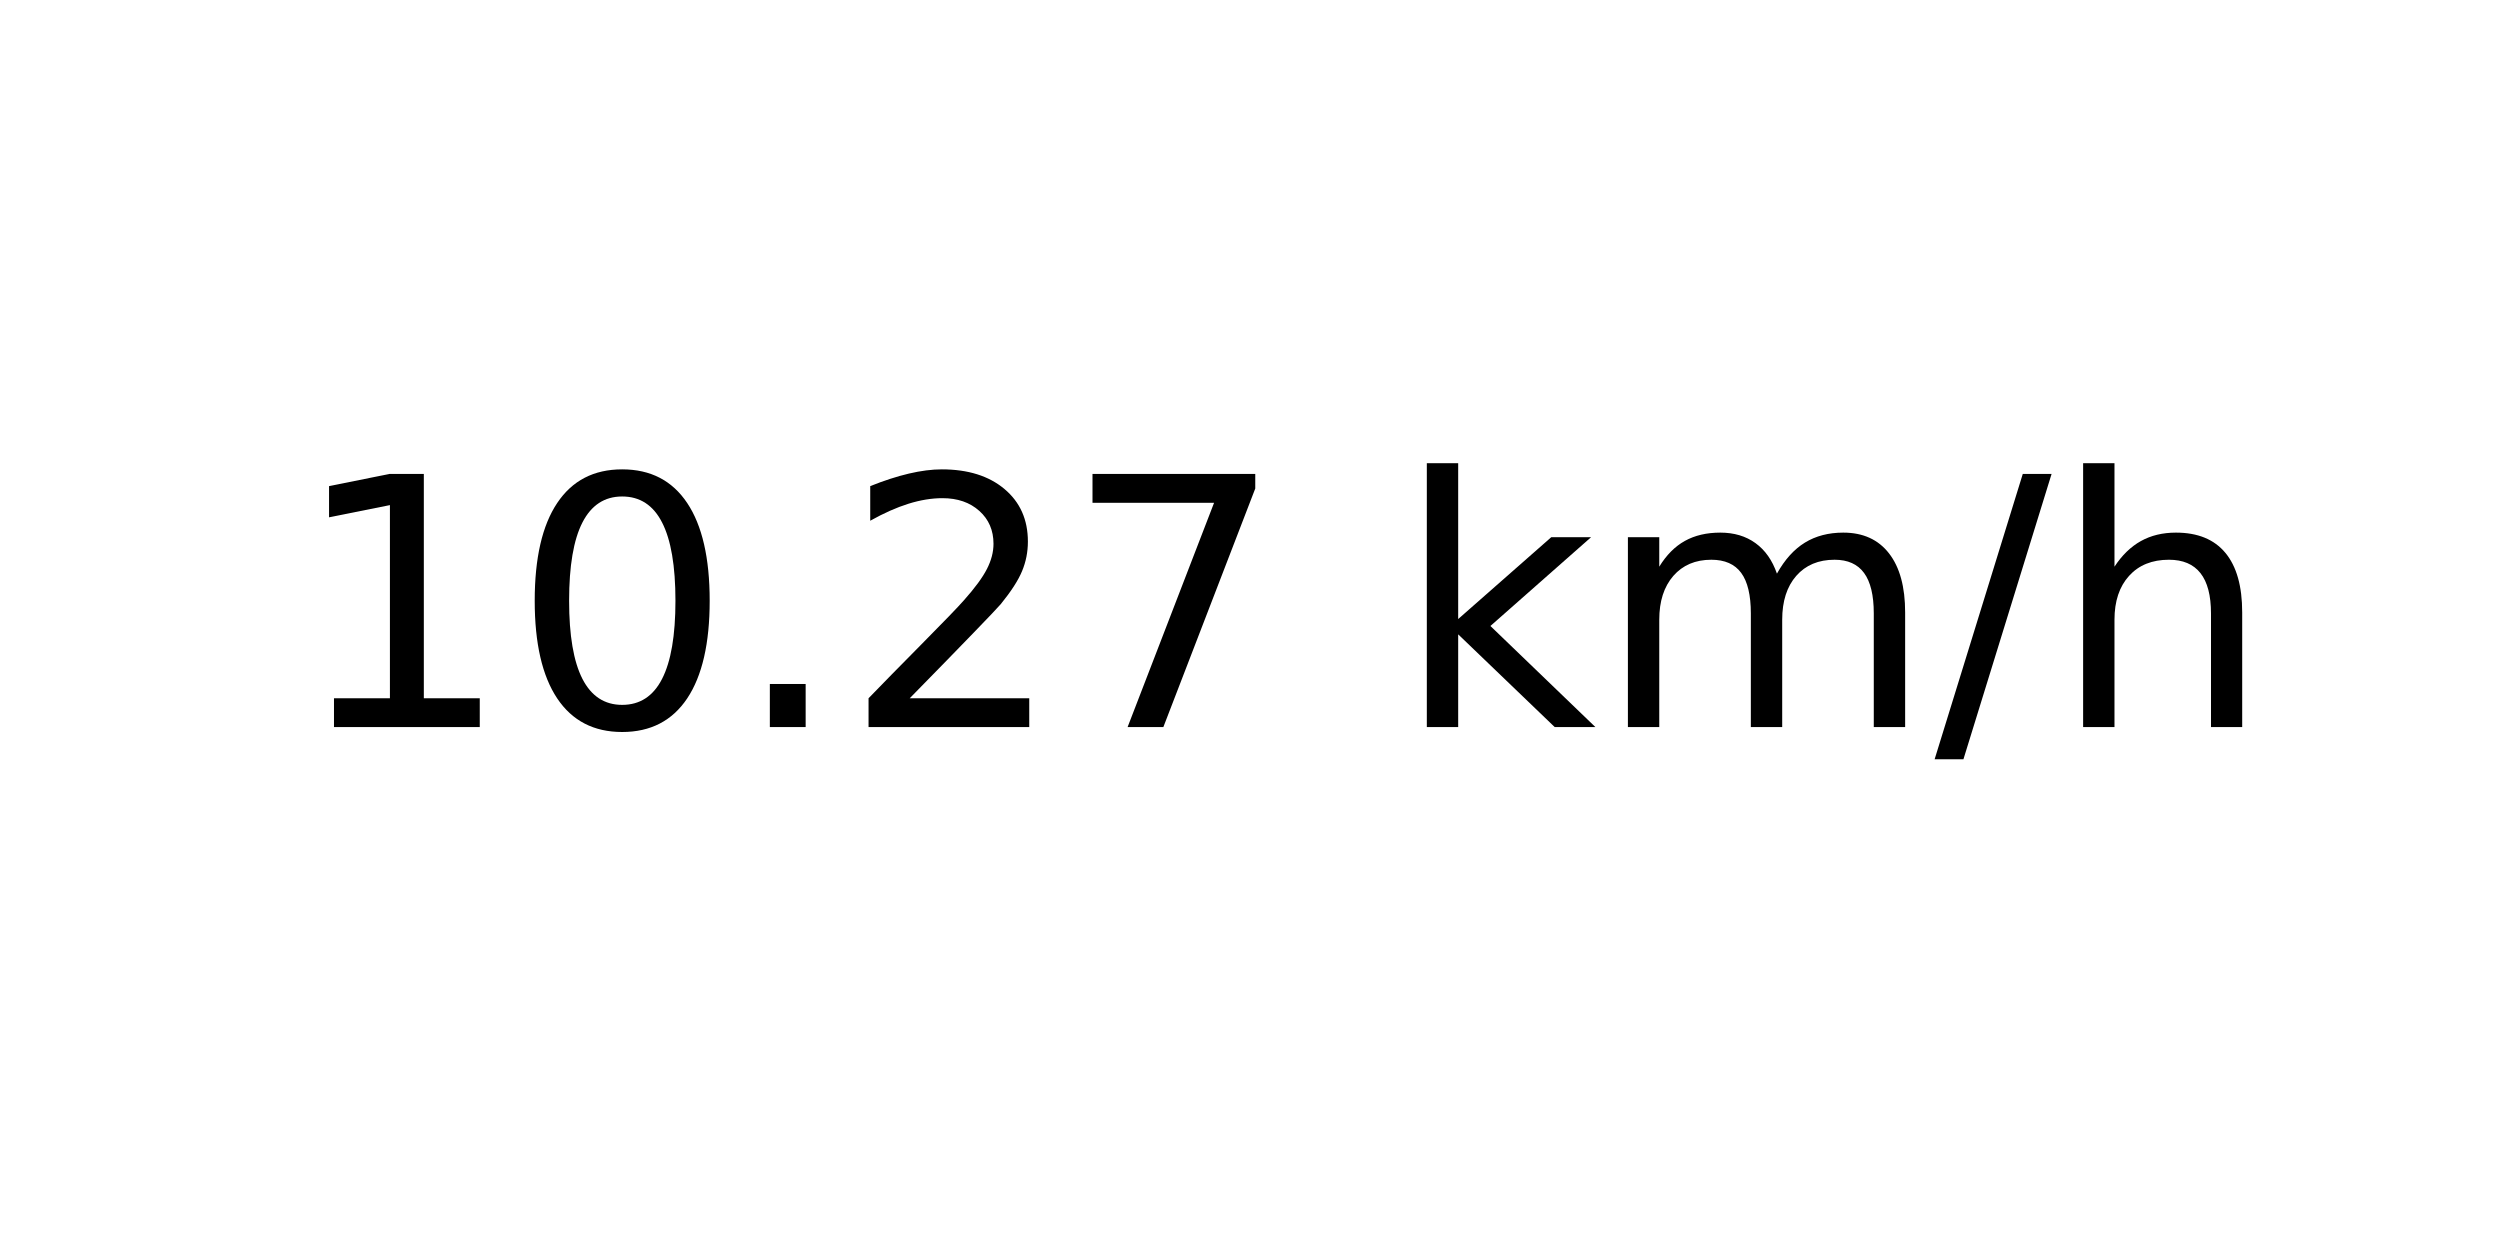
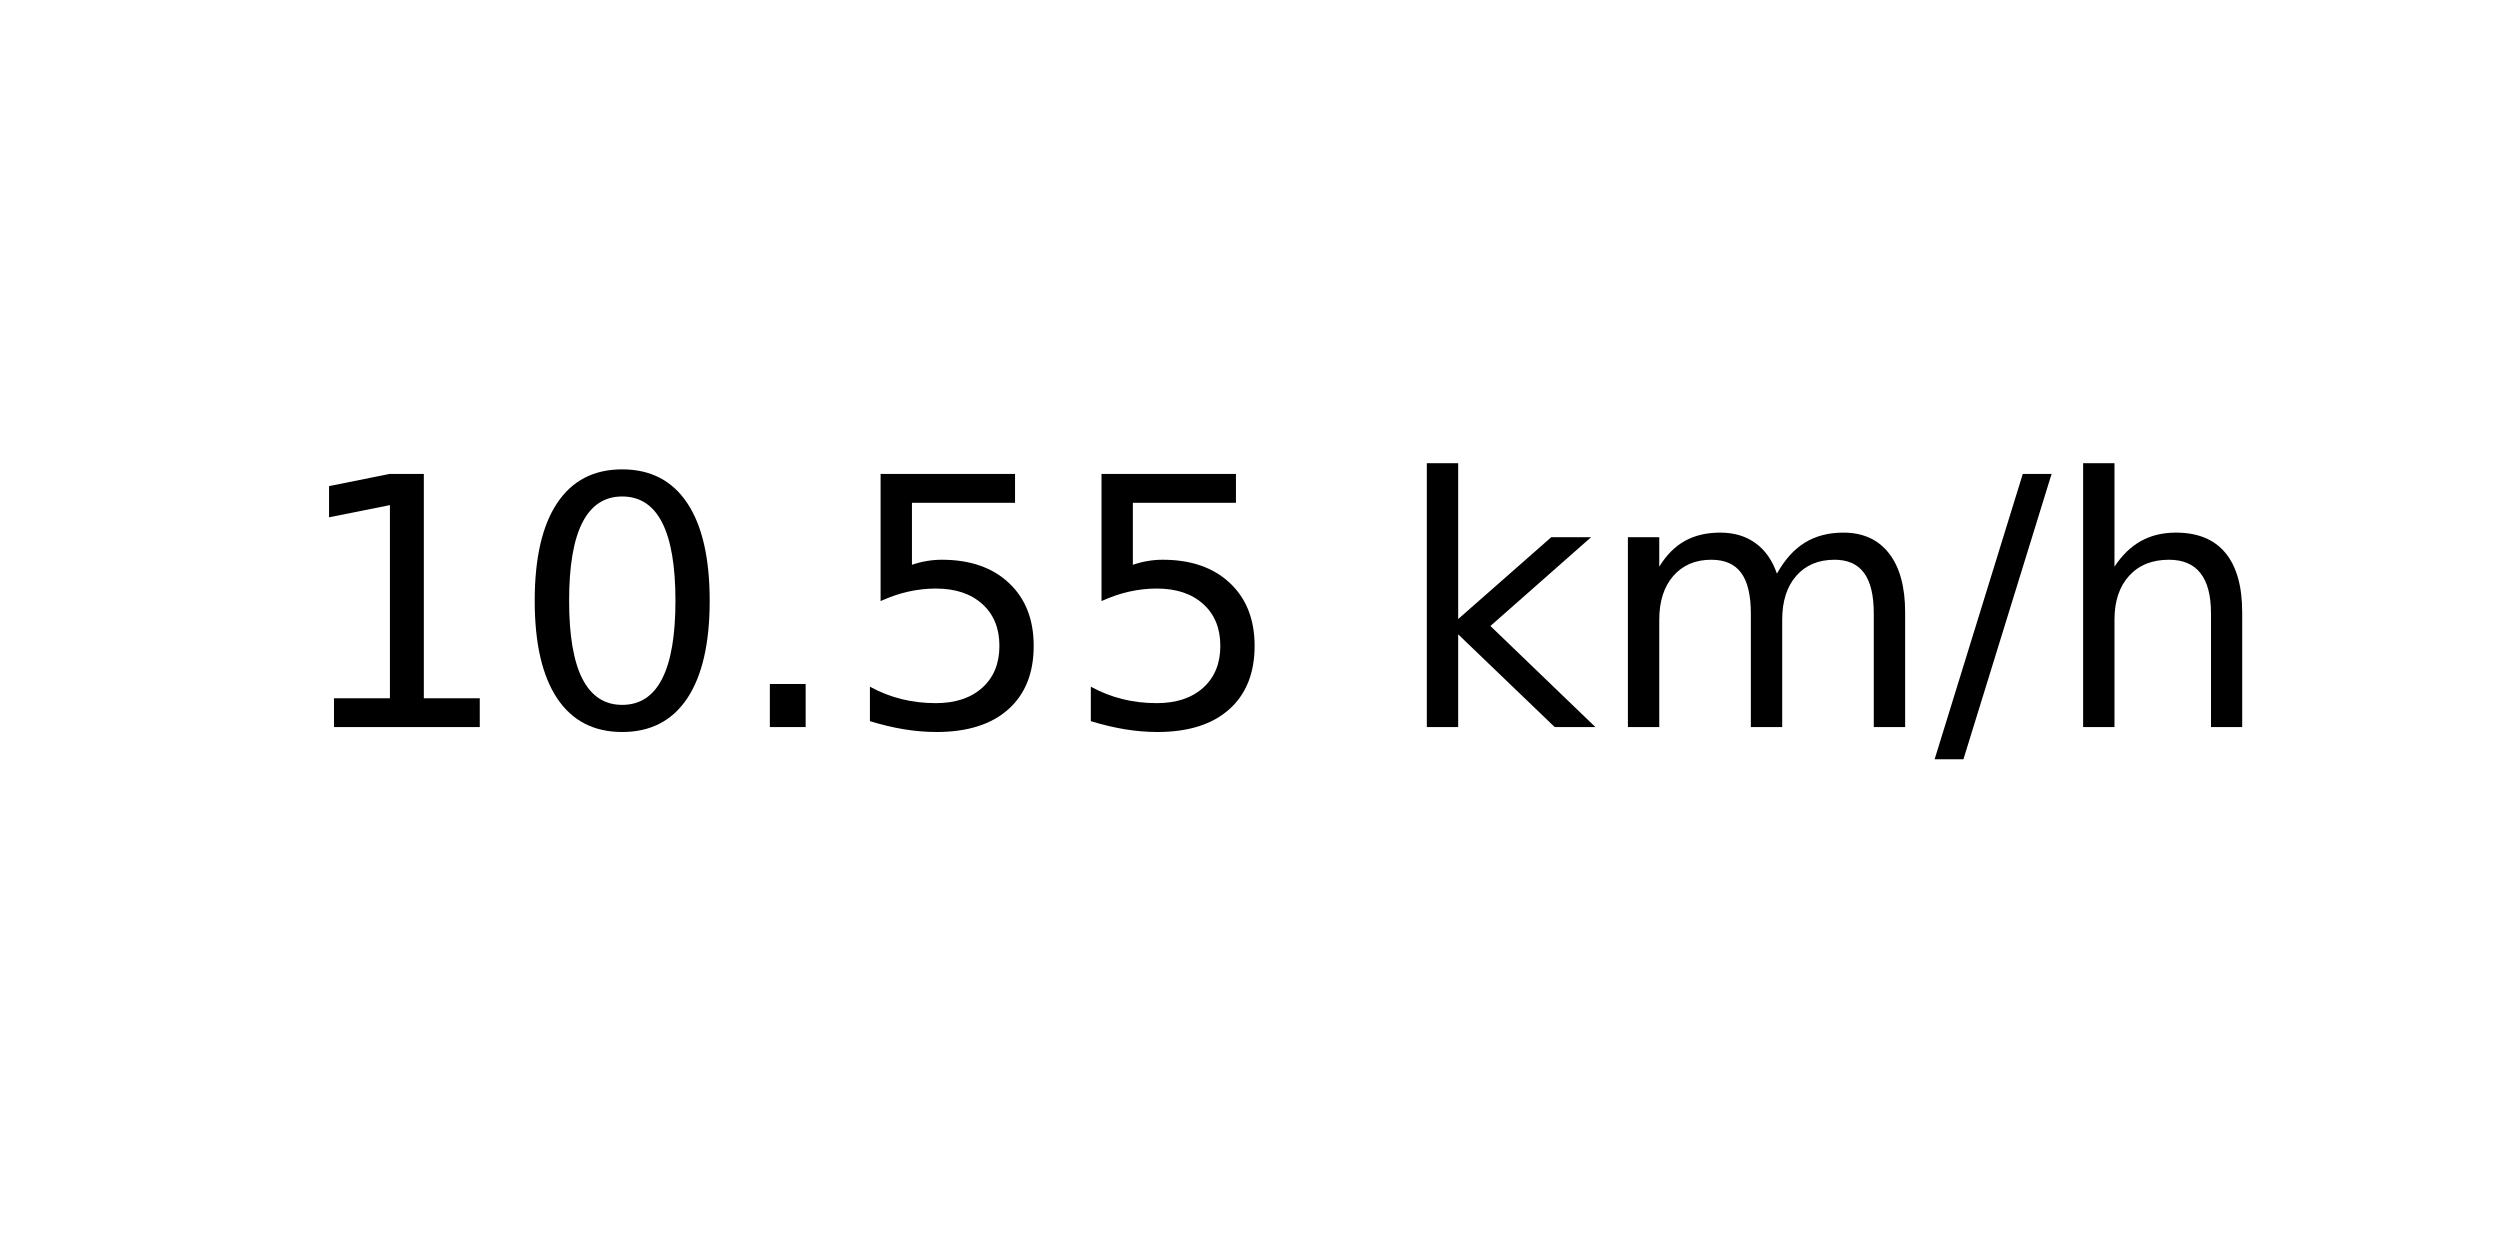
<svg xmlns="http://www.w3.org/2000/svg" xmlns:xlink="http://www.w3.org/1999/xlink" width="72pt" height="36pt" viewBox="0 0 72 36" version="1.1">
  <defs>
    <style type="text/css">*{stroke-linejoin: round; stroke-linecap: butt}</style>
  </defs>
  <g id="figure_1">
    <g id="axes_1">
      <g id="text_1">
        <g transform="translate(8.378125 20.93937) scale(0.1 -0.1)">
          <defs>
            <path id="DejaVuSans-31" d="M 794 531  L 1825 531  L 1825 4091  L 703 3866  L 703 4441  L 1819 4666  L 2450 4666  L 2450 531  L 3481 531  L 3481 0  L 794 0  L 794 531  z " transform="scale(0.015625)" />
            <path id="DejaVuSans-30" d="M 2034 4250  Q 1547 4250 1301 3770  Q 1056 3291 1056 2328  Q 1056 1369 1301 889  Q 1547 409 2034 409  Q 2525 409 2770 889  Q 3016 1369 3016 2328  Q 3016 3291 2770 3770  Q 2525 4250 2034 4250  z M 2034 4750  Q 2819 4750 3233 4129  Q 3647 3509 3647 2328  Q 3647 1150 3233 529  Q 2819 -91 2034 -91  Q 1250 -91 836 529  Q 422 1150 422 2328  Q 422 3509 836 4129  Q 1250 4750 2034 4750  z " transform="scale(0.015625)" />
            <path id="DejaVuSans-2e" d="M 684 794  L 1344 794  L 1344 0  L 684 0  L 684 794  z " transform="scale(0.015625)" />
-             <path id="DejaVuSans-32" d="M 1228 531  L 3431 531  L 3431 0  L 469 0  L 469 531  Q 828 903 1448 1529  Q 2069 2156 2228 2338  Q 2531 2678 2651 2914  Q 2772 3150 2772 3378  Q 2772 3750 2511 3984  Q 2250 4219 1831 4219  Q 1534 4219 1204 4116  Q 875 4013 500 3803  L 500 4441  Q 881 4594 1212 4672  Q 1544 4750 1819 4750  Q 2544 4750 2975 4387  Q 3406 4025 3406 3419  Q 3406 3131 3298 2873  Q 3191 2616 2906 2266  Q 2828 2175 2409 1742  Q 1991 1309 1228 531  z " transform="scale(0.015625)" />
-             <path id="DejaVuSans-37" d="M 525 4666  L 3525 4666  L 3525 4397  L 1831 0  L 1172 0  L 2766 4134  L 525 4134  L 525 4666  z " transform="scale(0.015625)" />
+             <path id="DejaVuSans-35" d="M 691 4666  L 3169 4666  L 3169 4134  L 1269 4134  L 1269 2991  Q 1406 3038 1543 3061  Q 1681 3084 1819 3084  Q 2600 3084 3056 2656  Q 3513 2228 3513 1497  Q 3513 744 3044 326  Q 2575 -91 1722 -91  Q 1428 -91 1123 -41  Q 819 9 494 109  L 494 744  Q 775 591 1075 516  Q 1375 441 1709 441  Q 2250 441 2565 725  Q 2881 1009 2881 1497  Q 2881 1984 2565 2268  Q 2250 2553 1709 2553  Q 1456 2553 1204 2497  Q 953 2441 691 2322  L 691 4666  z " transform="scale(0.015625)" />
            <path id="DejaVuSans-20" transform="scale(0.015625)" />
            <path id="DejaVuSans-6b" d="M 581 4863  L 1159 4863  L 1159 1991  L 2875 3500  L 3609 3500  L 1753 1863  L 3688 0  L 2938 0  L 1159 1709  L 1159 0  L 581 0  L 581 4863  z " transform="scale(0.015625)" />
            <path id="DejaVuSans-6d" d="M 3328 2828  Q 3544 3216 3844 3400  Q 4144 3584 4550 3584  Q 5097 3584 5394 3201  Q 5691 2819 5691 2113  L 5691 0  L 5113 0  L 5113 2094  Q 5113 2597 4934 2840  Q 4756 3084 4391 3084  Q 3944 3084 3684 2787  Q 3425 2491 3425 1978  L 3425 0  L 2847 0  L 2847 2094  Q 2847 2600 2669 2842  Q 2491 3084 2119 3084  Q 1678 3084 1418 2786  Q 1159 2488 1159 1978  L 1159 0  L 581 0  L 581 3500  L 1159 3500  L 1159 2956  Q 1356 3278 1631 3431  Q 1906 3584 2284 3584  Q 2666 3584 2933 3390  Q 3200 3197 3328 2828  z " transform="scale(0.015625)" />
            <path id="DejaVuSans-2f" d="M 1625 4666  L 2156 4666  L 531 -594  L 0 -594  L 1625 4666  z " transform="scale(0.015625)" />
            <path id="DejaVuSans-68" d="M 3513 2113  L 3513 0  L 2938 0  L 2938 2094  Q 2938 2591 2744 2837  Q 2550 3084 2163 3084  Q 1697 3084 1428 2787  Q 1159 2491 1159 1978  L 1159 0  L 581 0  L 581 4863  L 1159 4863  L 1159 2956  Q 1366 3272 1645 3428  Q 1925 3584 2291 3584  Q 2894 3584 3203 3211  Q 3513 2838 3513 2113  z " transform="scale(0.015625)" />
          </defs>
          <use xlink:href="#DejaVuSans-31" />
          <use xlink:href="#DejaVuSans-30" x="63.623" />
          <use xlink:href="#DejaVuSans-2e" x="127.246" />
-           <use xlink:href="#DejaVuSans-32" x="159.033" />
-           <use xlink:href="#DejaVuSans-37" x="222.656" />
+           <use xlink:href="#DejaVuSans-35" x="159.033" />
+           <use xlink:href="#DejaVuSans-35" x="222.656" />
          <use xlink:href="#DejaVuSans-20" x="286.279" />
          <use xlink:href="#DejaVuSans-6b" x="318.066" />
          <use xlink:href="#DejaVuSans-6d" x="375.977" />
          <use xlink:href="#DejaVuSans-2f" x="473.389" />
          <use xlink:href="#DejaVuSans-68" x="507.08" />
        </g>
      </g>
    </g>
  </g>
</svg>
